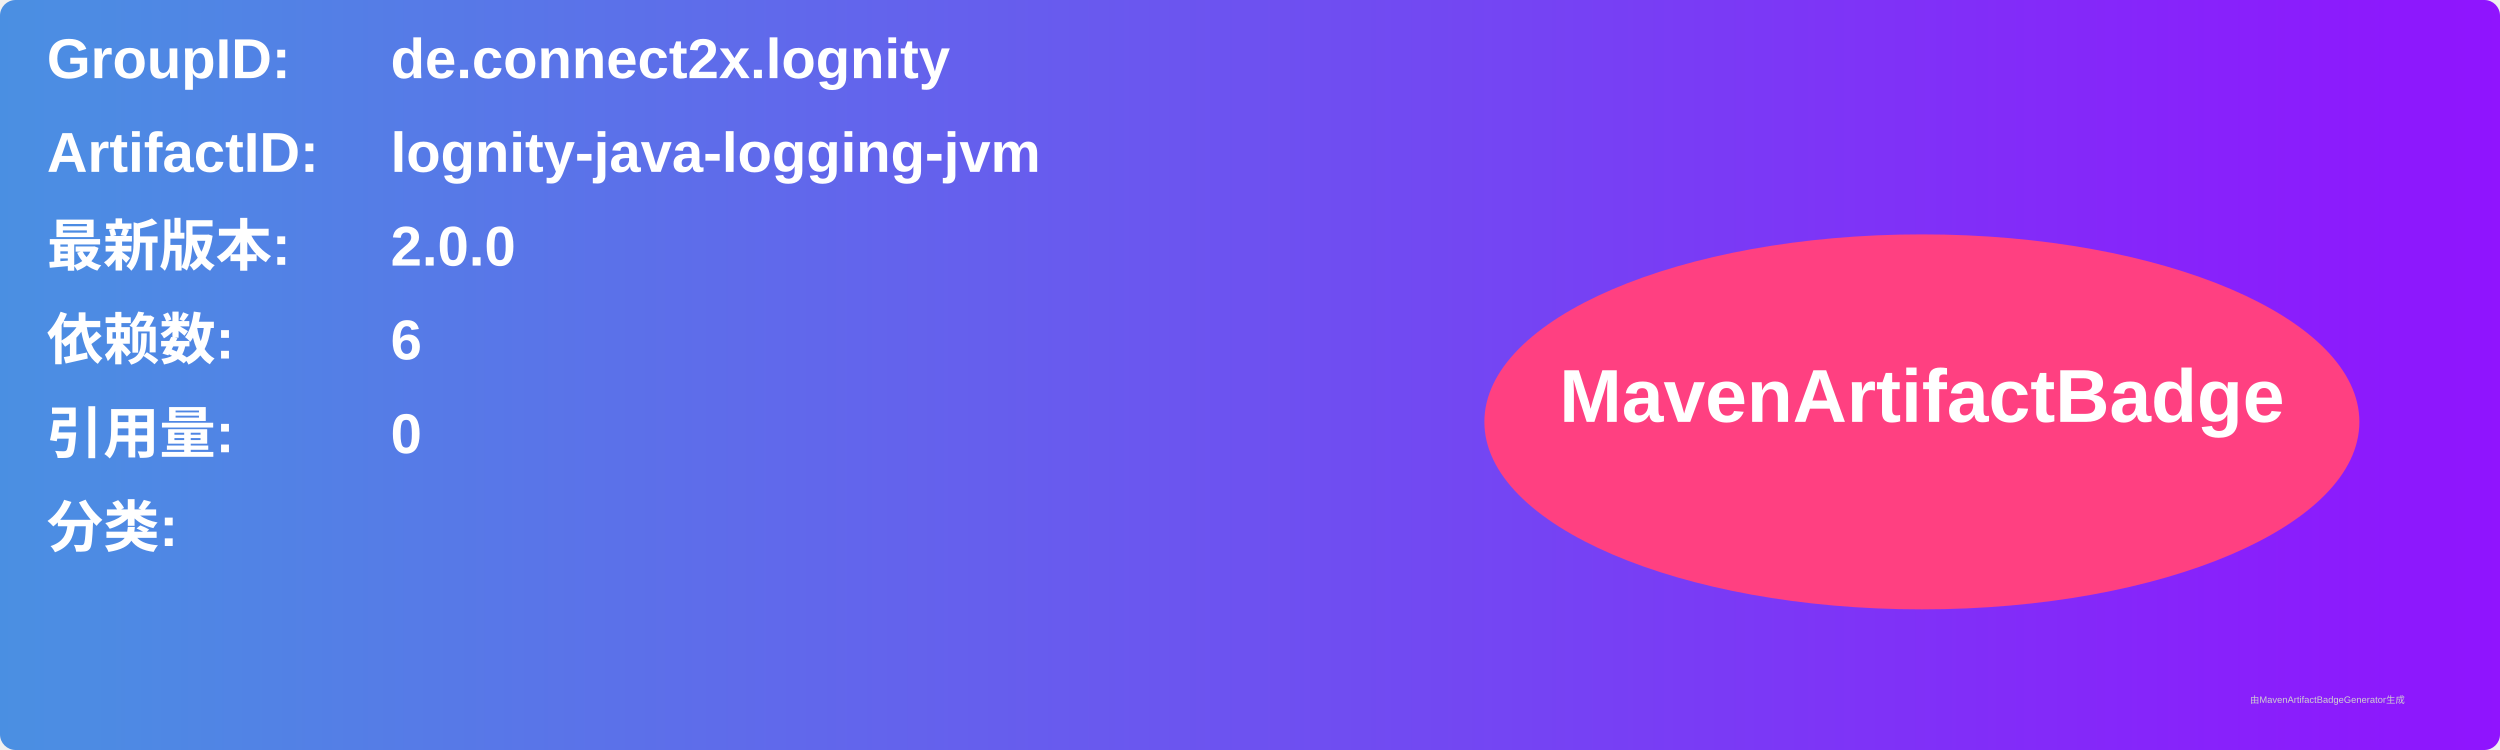
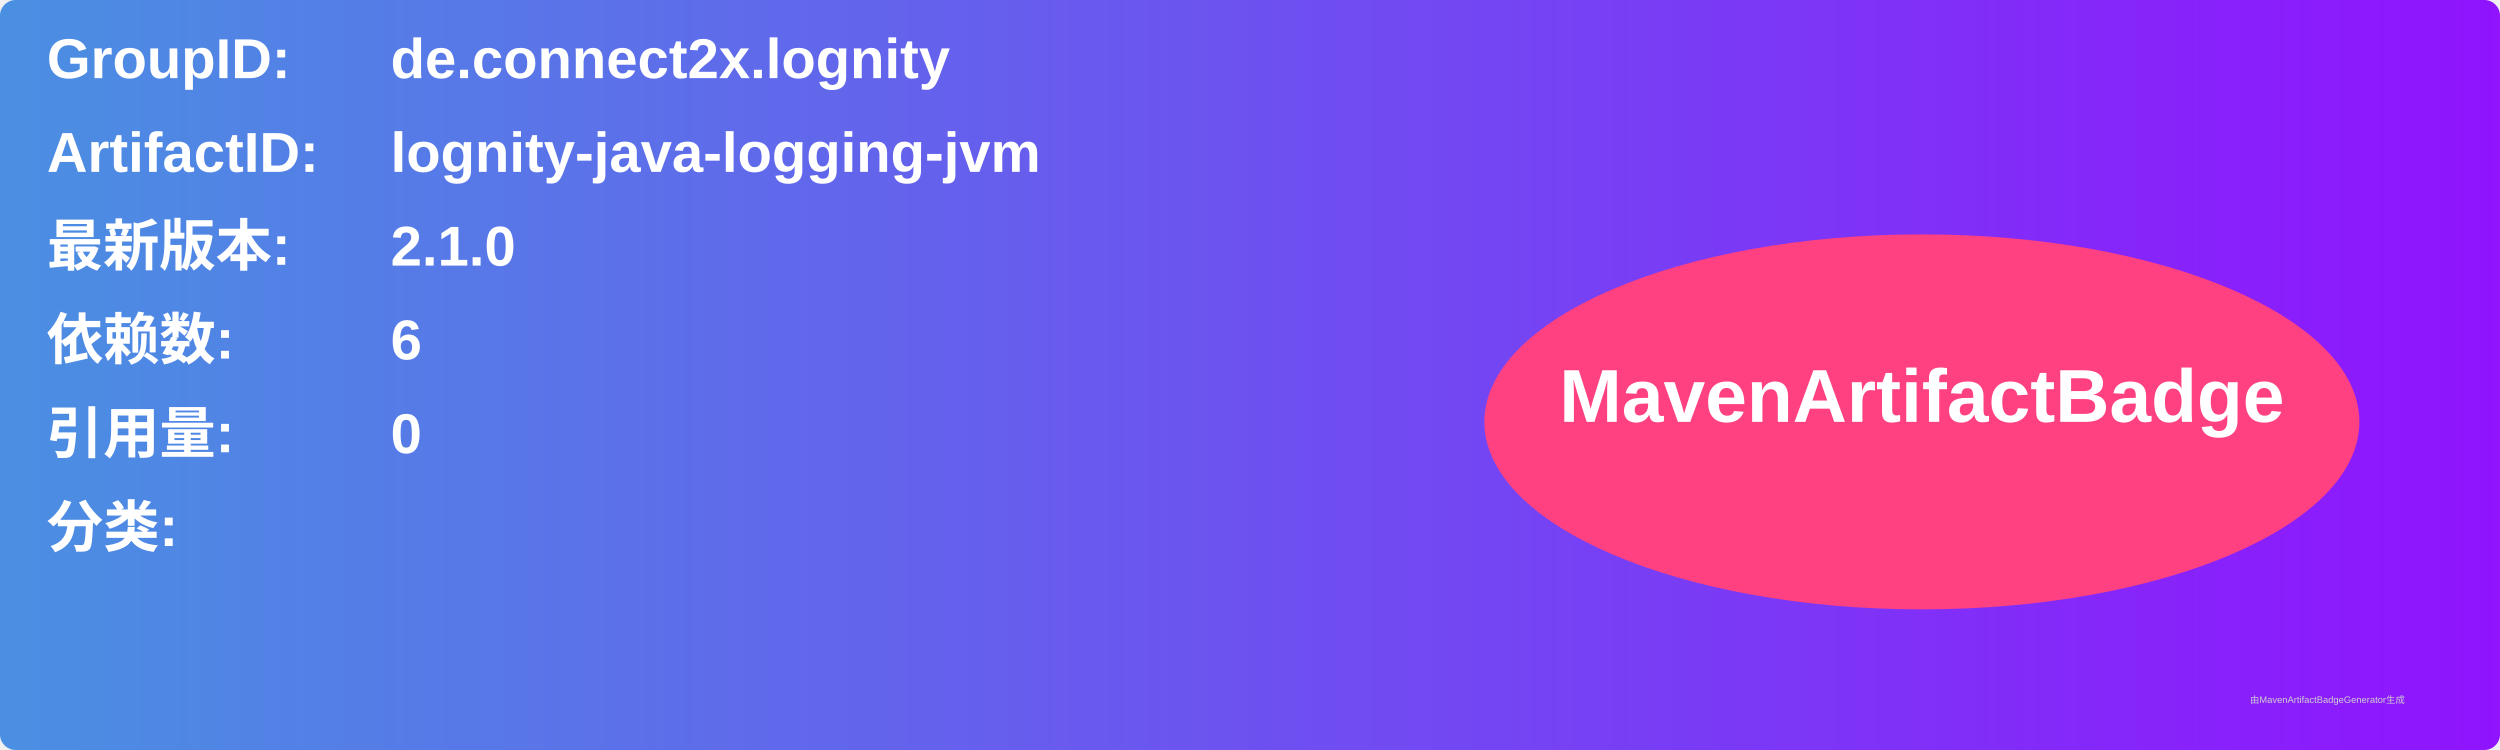
<svg xmlns="http://www.w3.org/2000/svg" width="800" height="240" viewBox="0 0 800 240">
  <linearGradient id="grad" x1="0%" y1="0%" x2="100%" y2="0%">
    <stop offset="0%" stop-color="#4a90e2" />
    <stop offset="100%" stop-color="#9013fe" />
  </linearGradient>
  <rect width="100%" height="100%" rx="5" ry="5" fill="url(#grad)" />
  <g transform="translate(15, 15)">
    <text x="0" y="10" font-family="Arial" font-size="18" fill="white" font-weight="bold" width="260">GroupID:</text>
    <text x="110" y="10" font-family="Arial" font-size="18" fill="white" font-weight="bold" width="460">de.connect2x.lognity</text>
    <text x="0" y="40" font-family="Arial" font-size="18" fill="white" font-weight="bold" width="260">ArtifactID:</text>
    <text x="110" y="40" font-family="Arial" font-size="18" fill="white" font-weight="bold" width="460">lognity-java-logging-jvm</text>
    <text x="0" y="70" font-family="Arial" font-size="18" fill="white" font-weight="bold">最新版本:</text>
    <text x="110" y="70" font-family="Arial" font-size="18" fill="white" font-weight="bold">
-       <tspan font-weight="bold">2.0.0</tspan>
+       <tspan font-weight="bold">2.1.0</tspan>
    </text>
    <text x="0" y="100" font-family="Arial" font-size="18" fill="white" font-weight="bold">依赖数: </text>
    <text x="110" y="100" font-family="Arial" font-size="18" fill="white">
      <tspan font-weight="bold">6</tspan>
    </text>
    <text x="0" y="130" font-family="Arial" font-size="18" fill="white" font-weight="bold">引用量: </text>
    <text x="110" y="130" font-family="Arial" font-size="18" fill="white">
      <tspan font-weight="bold">0</tspan>
    </text>
    <text x="0" y="160" font-family="Arial" font-size="18" fill="white" font-weight="bold">分类:</text>
    <text x="10" y="190" font-family="Arial" font-size="10" fill="white">
      <tspan font-weight="bold" />
    </text>
    <ellipse cx="600" cy="120" rx="140" ry="60" fill="#ff4081" />
    <text x="600" y="120" text-anchor="middle" font-family="Arial" font-size="24" fill="white" font-weight="bold">MavenArtifactBadge</text>
  </g>
  <text x="720" y="225" font-family="Arial" font-size="3" fill="#d0d0d0">由MavenArtifactBadgeGenerator生成</text>
</svg>
